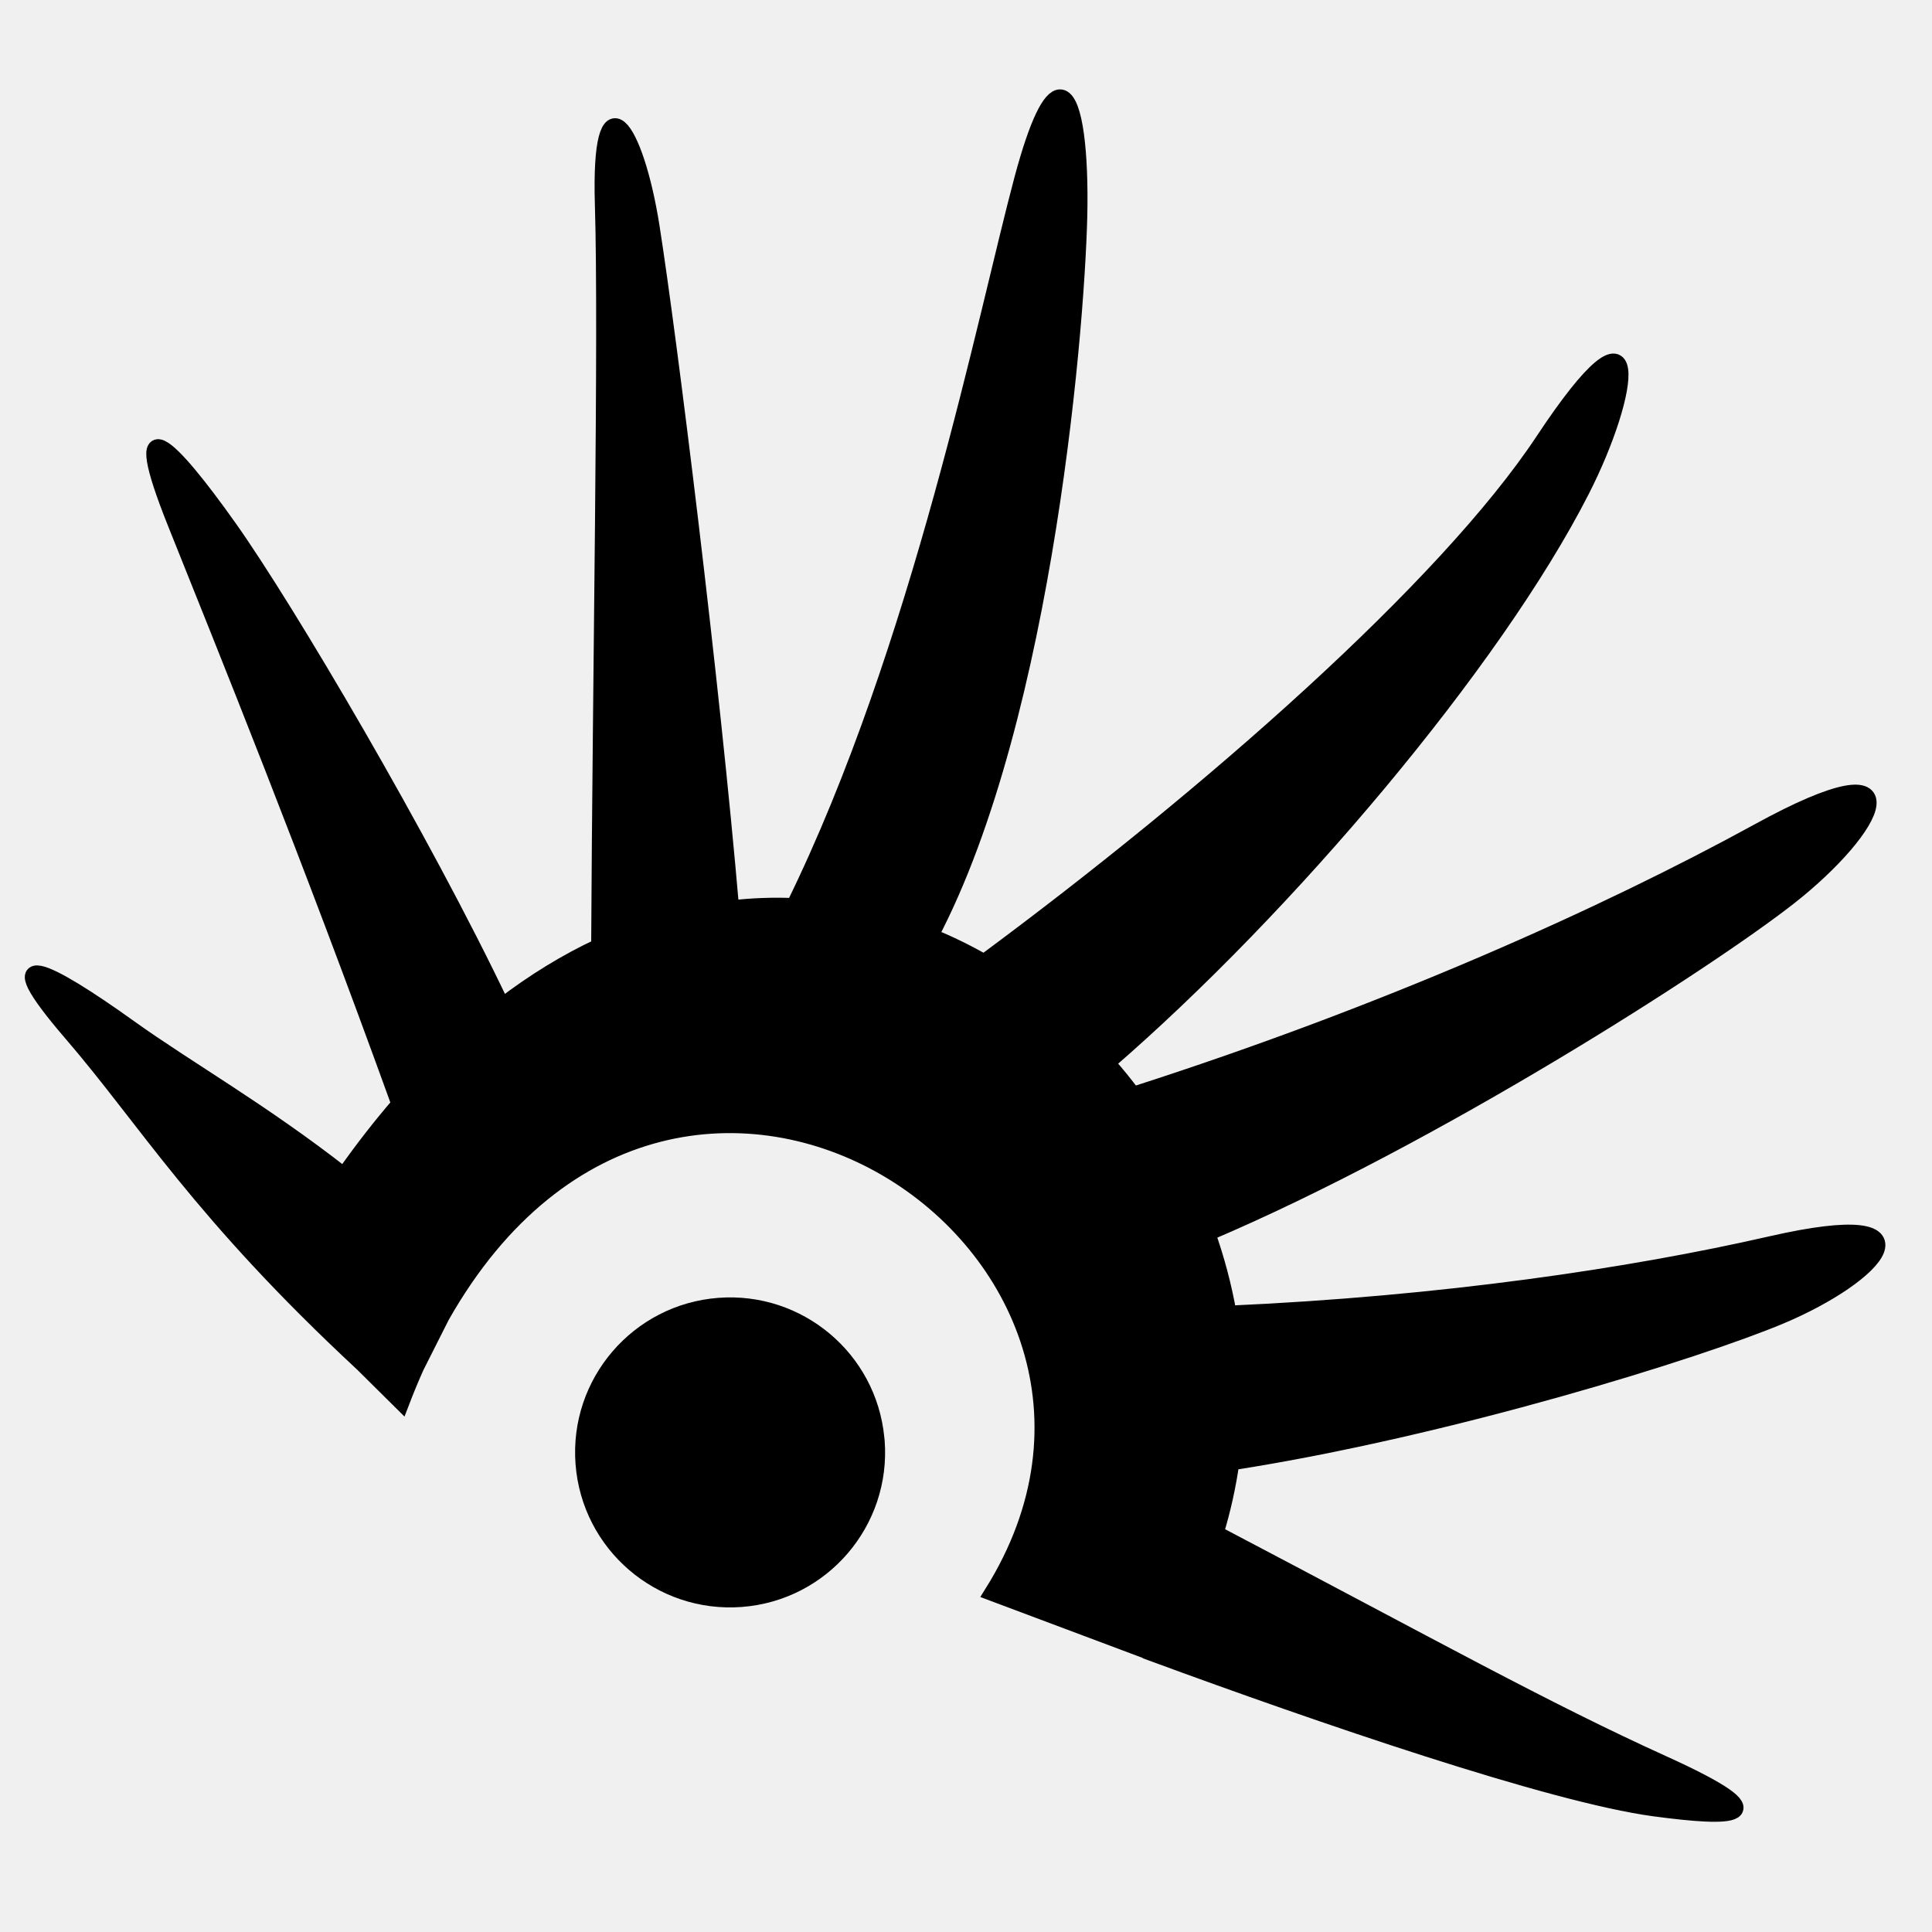
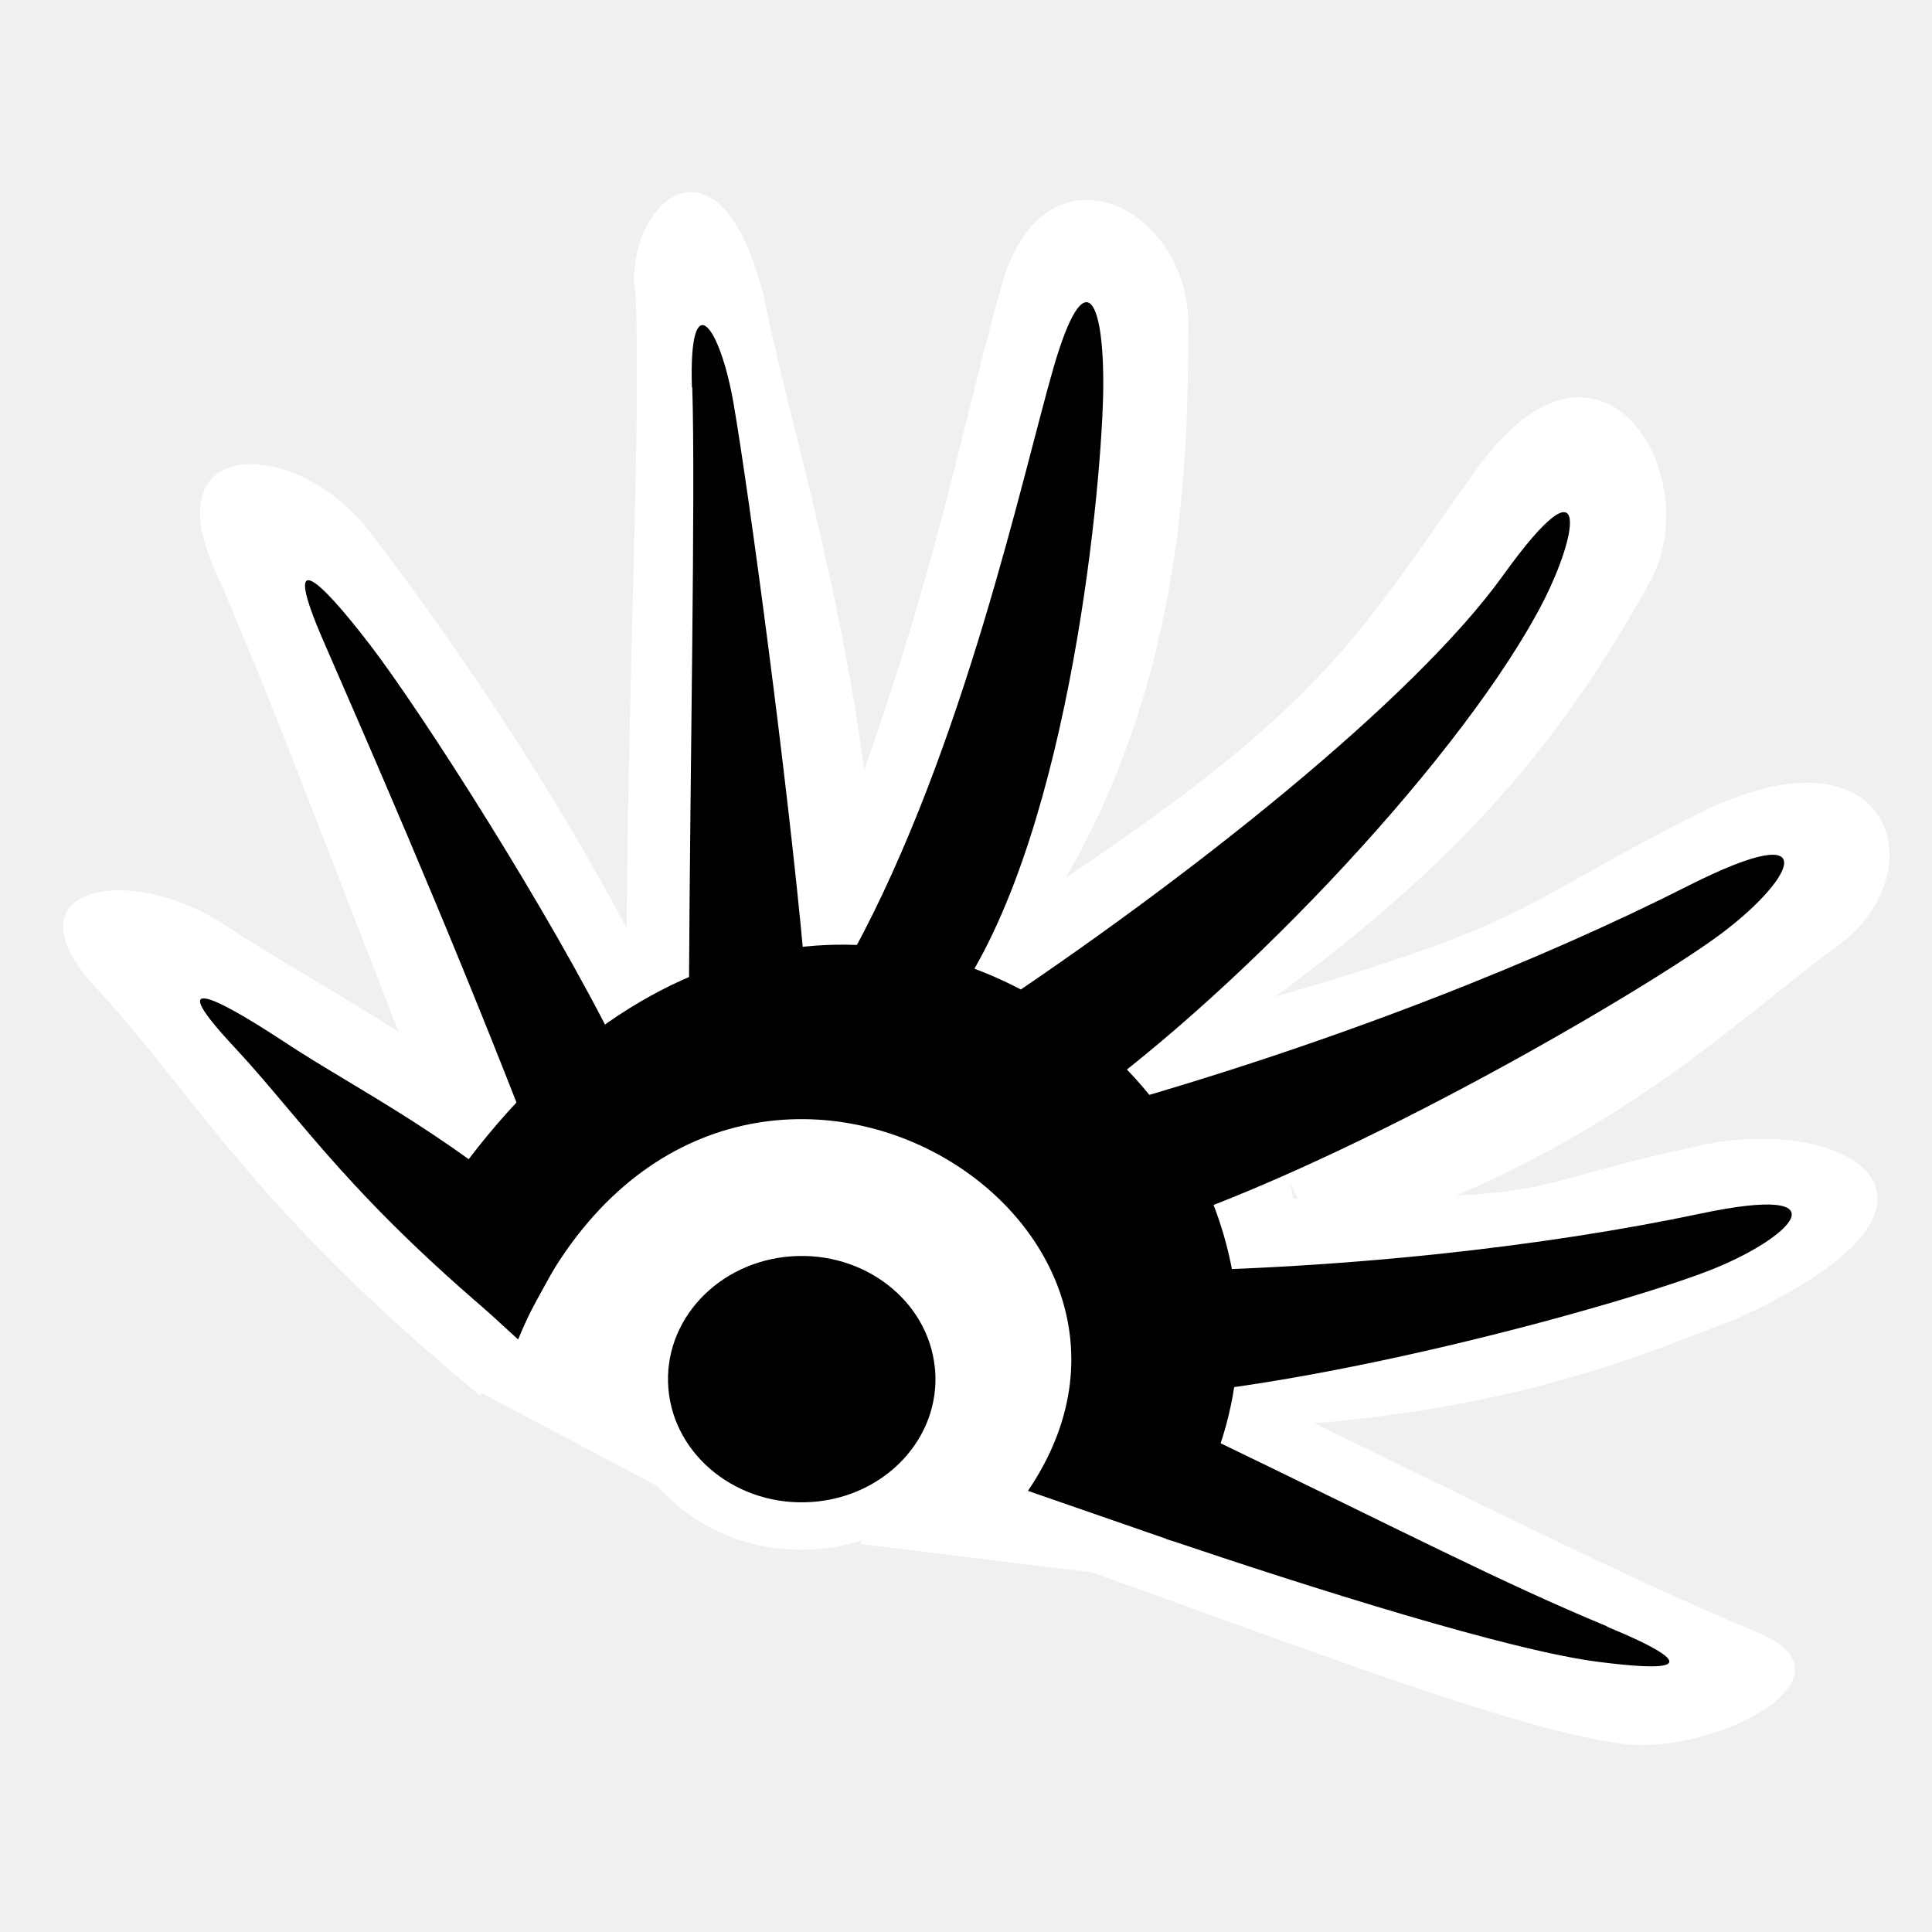
- <svg xmlns="http://www.w3.org/2000/svg" width="256" height="256" id="svg8370" version="1.1">
+ <svg xmlns="http://www.w3.org/2000/svg" width="48" height="48" id="svg8370" version="1.1">
  <defs id="defs8372" />
-   <g id="layer1" transform="translate(0,-796.3622)">
-     <path style="fill:#000000;fill-opacity:1;fill-rule:evenodd;stroke:#000000;stroke-width:2.113;stroke-miterlimit:4;stroke-opacity:1;stroke-dasharray:none" d="m 140.443,809.262 c -1.265,0.044 -2.957,3.23 -4.993,10.828 -4.765,17.784 -13.543,62.318 -30.243,96.328 -2.74,-0.117 -5.52,-0.018 -8.325,0.307 -2.573,-30.077 -8.228,-75.571 -10.528,-90.242 -2.127,-13.576 -7.001,-20.393 -6.473,-3.028 0.525,17.24 -0.316,62.47 -0.492,98.313 -4.31,2.017 -8.617,4.634 -12.876,7.906 -10.585,-22.255 -28.649,-52.807 -36.144,-63.371 -7.952,-11.207 -13.573,-16.753 -7.116,-0.624 6.37,15.913 17.666,43.743 29.671,76.98 -2.488,2.885 -4.942,6.032 -7.348,9.458 -10.752,-8.437 -20.877,-14.174 -28.383,-19.556 -11.029,-7.908 -18.271,-11.512 -7.675,0.789 9.878,11.467 16.917,23.644 38.561,43.756 l 5.112,5.066 c 0.629,-1.641 1.284,-3.218 1.965,-4.736 l 3.378,-6.697 c 31.495,-55.547 101.378,-8.762 72.941,36.702 l 21.267,7.975 -0.01,0.03 c 22.286,8.2 52.885,18.715 66.505,20.541 10.147,1.36 17.439,1.452 1.162,-5.931 -15.831,-7.182 -30.052,-15.159 -59.323,-30.533 0.953,-3.122 1.645,-6.259 2.087,-9.392 28.7,-4.451 62.007,-14.838 72.862,-19.421 12.669,-5.348 21.391,-14.698 -1.361,-9.494 -18.526,4.238 -43.588,7.957 -71.868,9.21 -0.641,-3.638 -1.589,-7.2 -2.814,-10.653 30.039,-12.749 66.367,-36.109 77.132,-44.568 11.508,-9.042 17.803,-20.702 -4.131,-8.675 -20.197,11.074 -49.191,24.108 -82.855,34.902 -1.096,-1.459 -2.247,-2.872 -3.451,-4.234 23.816,-20.571 51.285,-53.072 62.902,-75.861 6.648,-13.04 8.657,-27.352 -5.092,-6.585 -12.861,19.425 -44.074,46.908 -74.094,69.107 -2.298,-1.315 -4.677,-2.476 -7.123,-3.467 15.431,-29.279 19.653,-82.949 19.768,-96.886 0.07,-8.462 -0.865,-14.303 -2.599,-14.243 z" id="_121731384" />
-     <path style="fill:#000000;fill-opacity:1;fill-rule:evenodd;stroke:none" id="path3582" d="m 13.845,12.551 c 0.112,1.47 -0.989,2.753 -2.459,2.865 -1.47,0.112 -2.753,-0.989 -2.865,-2.459 -0.112,-1.47 0.989,-2.753 2.459,-2.865 1.447,-0.11 2.718,0.956 2.859,2.401" transform="matrix(7.693186,0,0,7.693186,10.7089,890.6941)" />
+   <g id="layer1" transform="translate(0,-1004.362)">
+     <g transform="matrix(12.29044,0,0,11.32119,0.2115186,999.9476)" style="fill:#ffffff;fill-opacity:1;fill-rule:evenodd" id="g2992-6-6-8-0-2-7-4-6">
+       <path style="fill:#ffffff;fill-opacity:1" d="M 0.671,3.147 0.963,3.437 C 1.464,2.129 2.399,2.665 2.031,3.544 L 2.427,3.693 C 3.099,2.809 1.74,1.209 0.671,3.147 z" class="fil0" id="_121731384-7-2-4-3-0-7-7-5-3" />
+       <path style="fill:#ffffff;fill-opacity:1" d="M 0.178,2.559 C -0.013,2.337 0.241,2.279 0.439,2.421 0.638,2.564 0.938,2.719 1.226,3.023 L 0.953,3.452 C 0.492,3.041 0.368,2.78 0.178,2.559 z" class="fil0" id="_121328256-76-9-9-5-8-5-1-4-0" />
+       <path transform="matrix(0.1383426,0,0,0.1383426,0.05493803,1.657353)" d="m 13.845,12.551 c 0.112,1.47 -0.989,2.753 -2.459,2.865 -1.47,0.112 -2.753,-0.989 -2.865,-2.459 -0.112,-1.47 0.989,-2.753 2.459,-2.865 1.447,-0.11 2.718,0.956 2.859,2.401" id="path3582-4-5-6-5-0-1-4-2-6" style="fill:#ffffff;fill-opacity:1;stroke:none" />
+       <path style="fill:#ffffff;fill-opacity:1;fill-rule:evenodd" d="M 0.414,1.633 C 0.298,1.343 0.585,1.353 0.728,1.554 0.871,1.756 1.114,2.127 1.298,2.53 L 0.843,2.806 C 0.624,2.198 0.531,1.923 0.414,1.633 z" class="fil0" id="_121328256-7-8-4-5-2-3-9-3-0-9" />
+       <path style="fill:#ffffff;fill-opacity:1;fill-rule:evenodd" d="m 1.529,1.051 c 0.048,0.266 0.177,0.69 0.222,1.231 L 1.249,2.499 c 0.003,-0.647 0.029,-1.145 0.019,-1.458 -0.031,-0.195 0.17,-0.405 0.261,0.01 z" class="fil0" id="_121328256-7-9-5-0-5-8-1-9-0-9-0-9" />
+       <path style="fill:#ffffff;fill-opacity:1;fill-rule:evenodd" d="m 2.009,1.011 c 0.087,-0.324 0.379,-0.168 0.376,0.095 -0.002,0.263 0.004,0.814 -0.309,1.317 L 1.64,2.345 C 1.875,1.685 1.923,1.335 2.009,1.011 z" class="fil0" id="_121328256-7-4-0-9-2-3-6-2-1-8-9-7" />
+       <path style="fill:#ffffff;fill-opacity:1;fill-rule:evenodd" d="M 2.97,1.416 C 3.218,1.043 3.437,1.435 3.317,1.669 3.079,2.137 2.813,2.394 2.353,2.738 L 2.096,2.346 C 2.668,1.935 2.723,1.79 2.97,1.416 z" class="fil0" id="_121328256-7-4-9-4-8-5-4-4-9-6-7-5" />
+       <path style="fill:#ffffff;fill-opacity:1;fill-rule:evenodd" d="M 3.488,3.286 C 3.244,3.39 2.962,3.512 2.407,3.527 L 2.537,3.021 c 0.653,-5.32e-4 0.477,-0.024 0.886,-0.118 0.294,-0.069 0.593,0.125 0.066,0.383 z" class="fil0" id="_121328256-7-4-9-1-6-1-3-1-3-4-9-6-5" />
+       <path style="fill:#ffffff;fill-opacity:1;fill-rule:evenodd" d="M 3.537,3.973 C 3.753,4.071 3.446,4.242 3.264,4.217 3.019,4.184 2.453,3.936 2.053,3.789 L 2.426,3.401 c 0.146,0.076 0.271,0.143 0.383,0.202 0.313,0.166 0.512,0.272 0.728,0.37 z" class="fil0" id="_121328256-9-1-9-8-5-01-7-6-8-9" />
+       <path style="fill:#ffffff;fill-opacity:1;fill-rule:evenodd" d="M 3.413,2.177 C 3.808,1.961 3.903,2.305 3.696,2.467 3.474,2.642 3.22,2.935 2.652,3.122 L 2.425,2.619 C 3.097,2.416 3.019,2.393 3.413,2.177 z" class="fil0" id="_121328256-7-4-9-1-7-6-6-7-8-3-7-0-3-1" />
+     </g>
+     <path id="_121731384-7-2-4-3-0-7-7-5-9" class="fil0" d="m 11.72,1038.841 4.894,2.592 c -1.371,-7.895 8.687,-6.374 4.763,1.291 l 6.822,0.833 c 6.239,-8.92 -10.036,-21.668 -16.479,-4.716 z" style="fill:#ffffff;fill-opacity:1;fill-rule:evenodd" />
+     <g transform="matrix(8.996123,0,0,8.286671,4.209031,1009.159)" style="fill:#000000;fill-opacity:1;fill-rule:evenodd" id="g2992-6-6-8-0-2-7-4">
+       <path style="fill:#000000;fill-opacity:1" d="M 0.671,3.147 0.963,3.437 C 1.464,2.129 2.914,3.023 2.371,3.891 L 2.767,4.04 C 3.532,2.853 1.74,1.209 0.671,3.147 z" class="fil0" id="_121731384-7-2-4-3-0-7-7-5" />
+       <path style="fill:#000000;fill-opacity:1" d="M 0.178,2.559 C -0.013,2.337 0.117,2.402 0.316,2.544 0.514,2.687 0.814,2.843 1.102,3.146 L 0.96,3.427 C 0.5,3.016 0.368,2.78 0.178,2.559 z" class="fil0" id="_121328256-76-9-9-5-8-5-1-4" />
+       <path transform="matrix(0.1383426,0,0,0.1383426,0.199195,1.791588)" d="m 13.845,12.551 c 0.112,1.47 -0.989,2.753 -2.459,2.865 -1.47,0.112 -2.753,-0.989 -2.865,-2.459 -0.112,-1.47 0.989,-2.753 2.459,-2.865 1.447,-0.11 2.718,0.956 2.859,2.401" id="path3582-4-5-6-5-0-1-4-2" style="fill:#000000;fill-opacity:1;stroke:none" />
+       <path style="fill:#000000;fill-opacity:1;fill-rule:evenodd" d="M 0.425,1.342 C 0.309,1.052 0.41,1.151 0.553,1.353 0.696,1.555 1.053,2.161 1.236,2.564 L 0.967,2.75 C 0.748,2.142 0.541,1.632 0.425,1.342 z" class="fil0" id="_121328256-7-8-4-5-2-3-9-3-0" />
+       <path style="fill:#000000;fill-opacity:1;fill-rule:evenodd" d="M 1.443,0.582 C 1.434,0.27 1.521,0.393 1.559,0.637 1.601,0.904 1.705,1.741 1.751,2.282 l -0.316,0.083 c 0.003,-0.647 0.018,-1.47 0.009,-1.782 z" class="fil0" id="_121328256-7-9-5-0-5-8-1-9-0-9-0" />
+       <path style="fill:#000000;fill-opacity:1;fill-rule:evenodd" d="M 2.442,0.522 C 2.529,0.198 2.581,0.32 2.579,0.583 2.577,0.847 2.493,1.898 2.18,2.401 L 1.887,2.278 c 0.308,-0.614 0.469,-1.432 0.555,-1.756 z" class="fil0" id="_121328256-7-4-0-9-2-3-6-2-1-8-9" />
+       <path style="fill:#000000;fill-opacity:1;fill-rule:evenodd" d="M 3.684,1.145 C 3.931,0.772 3.895,1.029 3.775,1.264 3.537,1.732 2.926,2.428 2.467,2.771 L 2.24,2.469 C 2.812,2.058 3.437,1.519 3.684,1.145 z" class="fil0" id="_121328256-7-4-9-4-8-5-4-4-9-6-7" />
+       <path style="fill:#000000;fill-opacity:1;fill-rule:evenodd" d="m 4.227,3.06 c 0.409,-0.094 0.252,0.075 0.024,0.171 C 4.006,3.334 3.127,3.601 2.572,3.617 l 0.006,-0.383 c 0.653,-5.32e-4 1.239,-0.08 1.649,-0.174 z" class="fil0" id="_121328256-7-4-9-1-6-1-3-1-3-4-9-6" />
+       <path style="fill:#000000;fill-opacity:1;fill-rule:evenodd" d="M 3.97,4.298 C 4.263,4.43 4.132,4.429 3.949,4.404 3.704,4.371 3.154,4.182 2.753,4.035 L 2.859,3.725 c 0.557,0.292 0.818,0.44 1.111,0.572 z" class="fil0" id="_121328256-9-1-9-8-5-01-7-6-8" />
+       <path style="fill:#000000;fill-opacity:1;fill-rule:evenodd" d="M 4.196,2.076 C 4.591,1.86 4.478,2.07 4.271,2.232 4.048,2.407 3.22,2.935 2.652,3.122 L 2.548,2.753 C 3.221,2.55 3.802,2.293 4.196,2.076 z" class="fil0" id="_121328256-7-4-9-1-7-6-6-7-8-3-7-0-3" />
+     </g>
  </g>
</svg>
